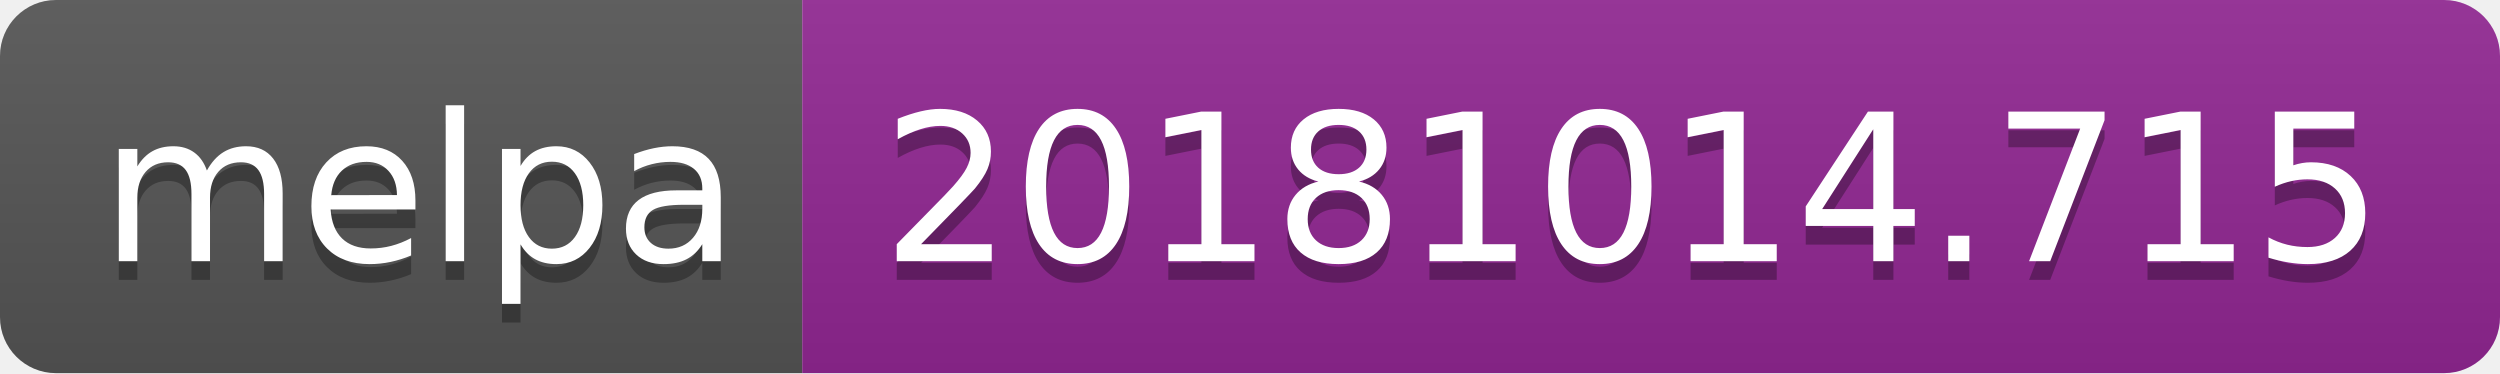
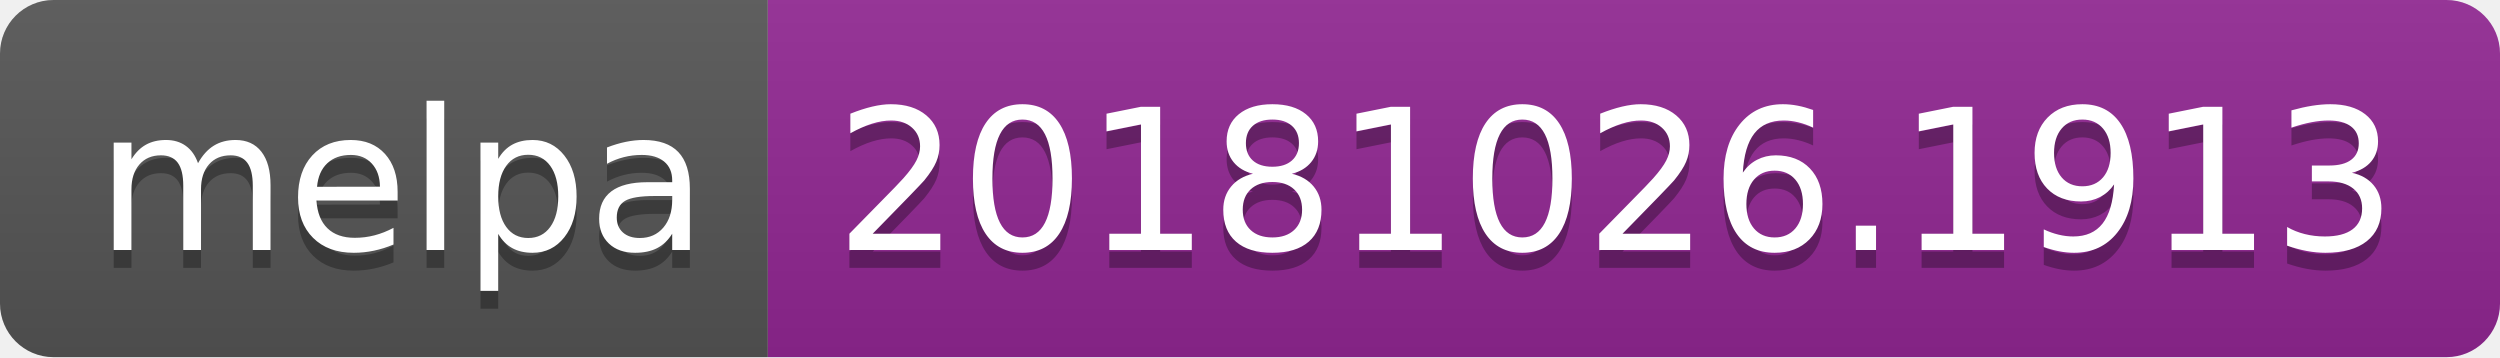
- <svg xmlns="http://www.w3.org/2000/svg" width="134" height="20">
+ <svg xmlns="http://www.w3.org/2000/svg" width="140" height="20">
  <linearGradient id="b" x2="0" y2="100%">
    <stop offset="0" stop-color="#bbb" stop-opacity=".1" />
    <stop offset="1" stop-opacity=".1" />
  </linearGradient>
  <clipPath id="a">
-     <rect width="134" height="20" rx="3" fill="#fff" />
+     <rect width="140" height="20" rx="3" fill="#fff" />
  </clipPath>
  <g clip-path="url(#a)">
    <path fill="#555" d="M0 0h43v20H0z" />
-     <path fill="#922793" d="M43 0h91v20H43z" />
-     <path fill="url(#b)" d="M0 0h134v20H0z" />
+     <path fill="#922793" d="M43 0h97v20H43z" />
+     <path fill="url(#b)" d="M0 0h140v20H0z" />
  </g>
  <g fill="#fff" text-anchor="middle" font-family="DejaVu Sans,Verdana,Geneva,sans-serif" font-size="110">
    <text x="225" y="150" fill="#010101" fill-opacity=".3" transform="scale(.1)" textLength="330">melpa</text>
    <text x="225" y="140" transform="scale(.1)" textLength="330">melpa</text>
-     <text x="875" y="150" fill="#010101" fill-opacity=".3" transform="scale(.1)" textLength="810">20181014.715</text>
-     <text x="875" y="140" transform="scale(.1)" textLength="810">20181014.715</text>
+     <text x="905" y="150" fill="#010101" fill-opacity=".3" transform="scale(.1)" textLength="870">20181026.1913</text>
+     <text x="905" y="140" transform="scale(.1)" textLength="870">20181026.1913</text>
  </g>
</svg>
